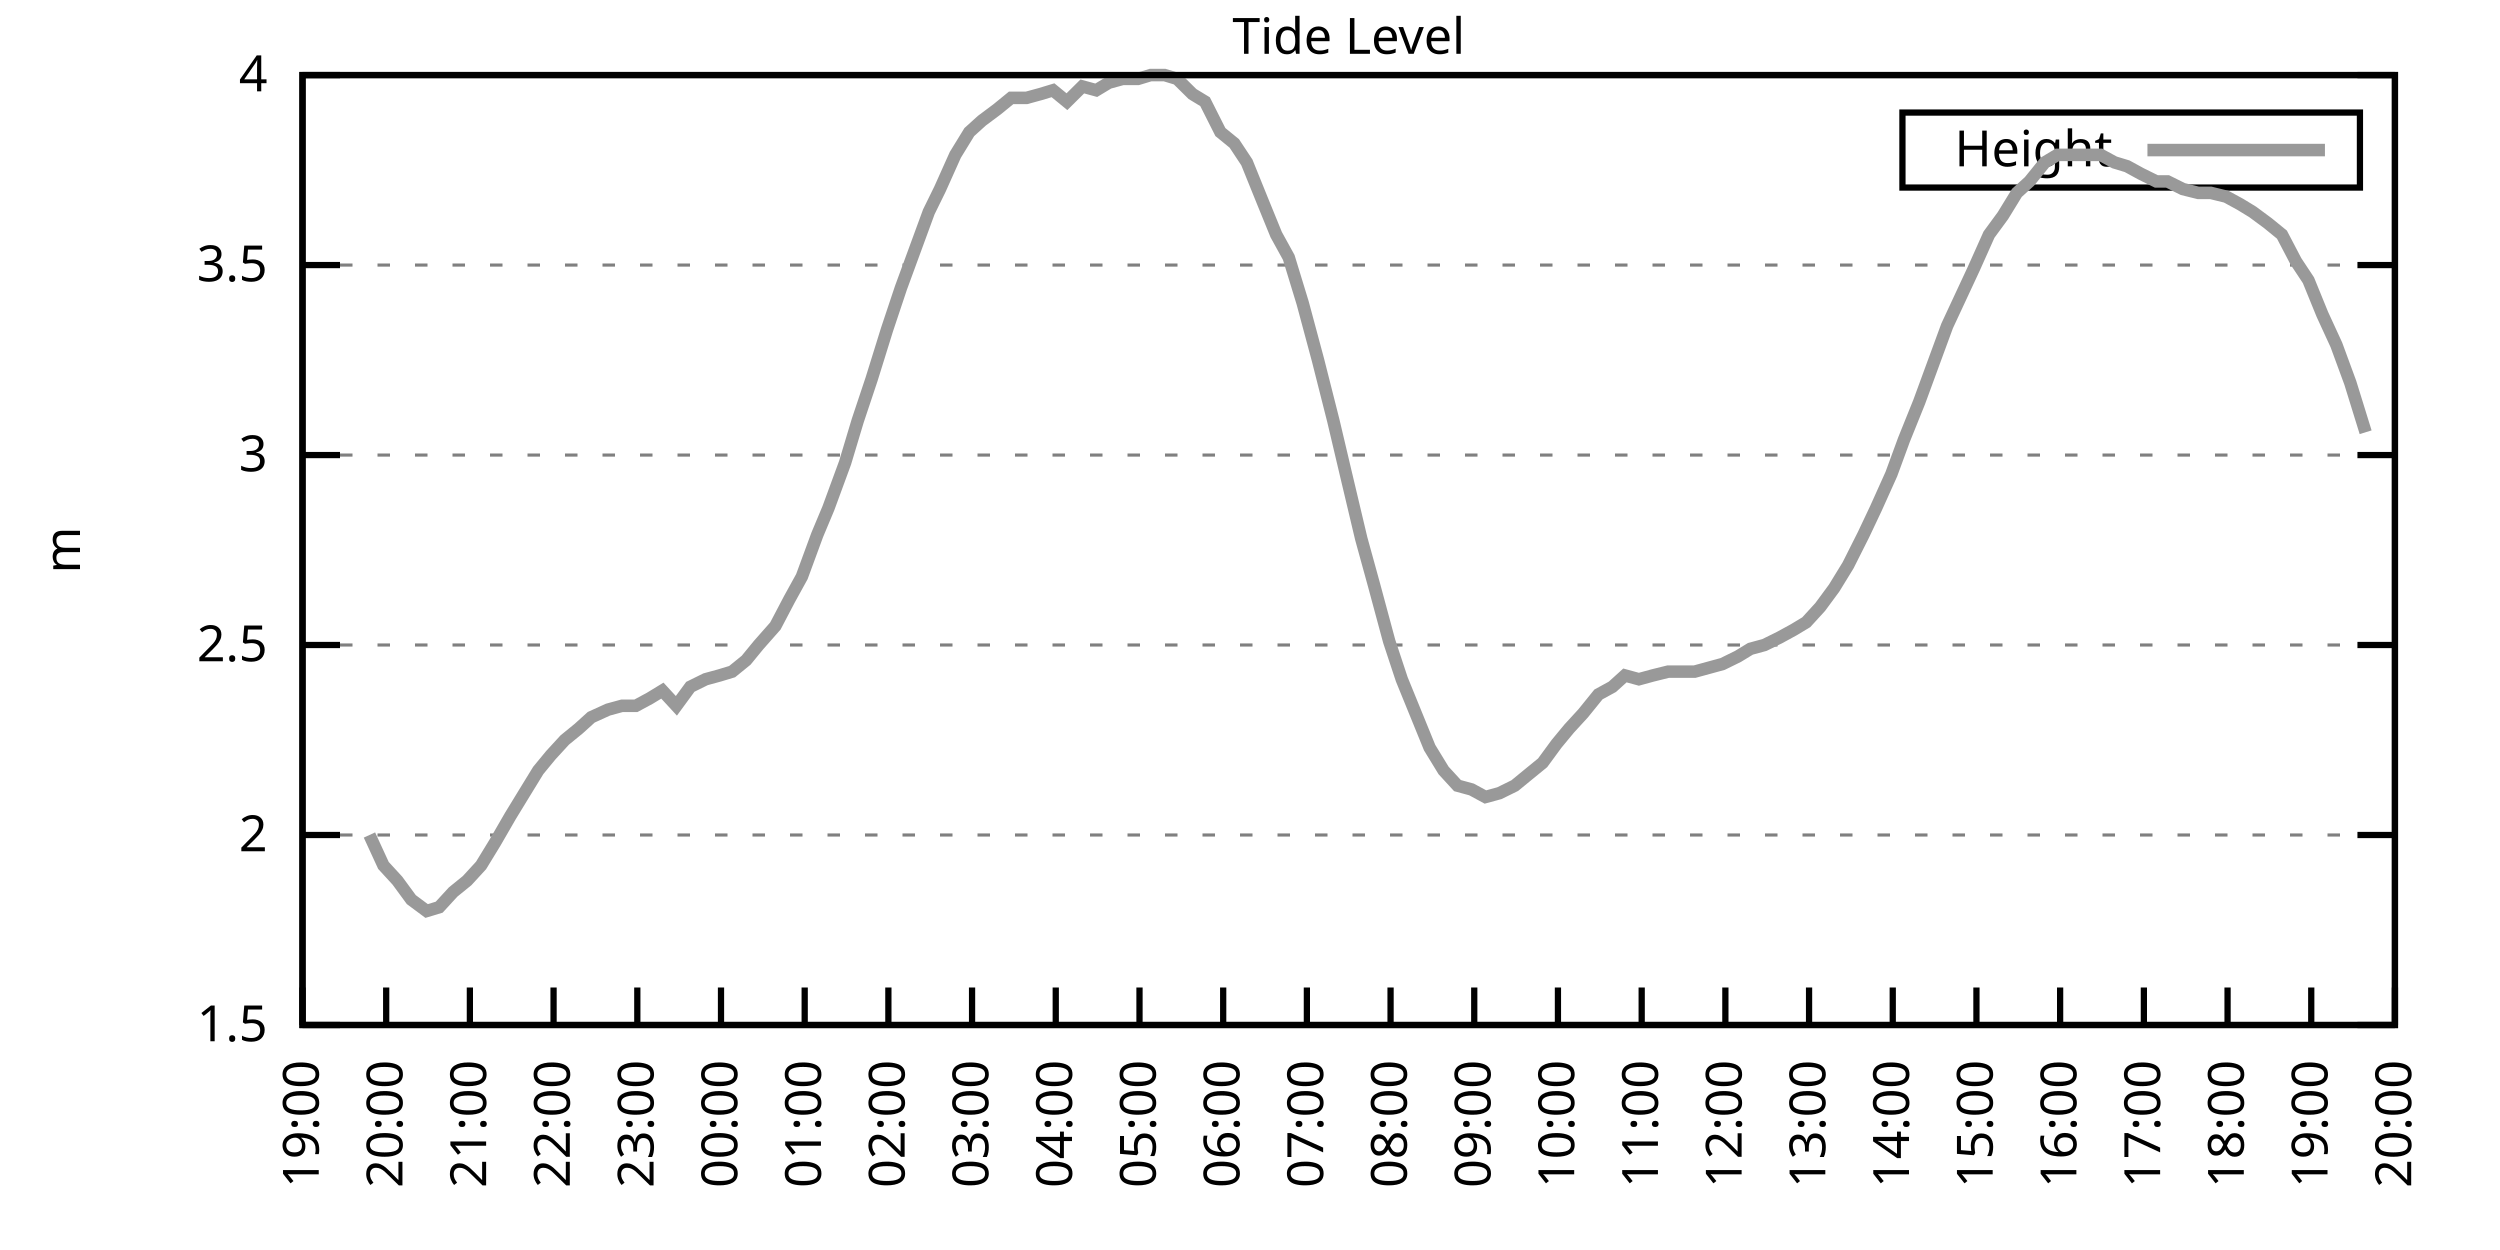
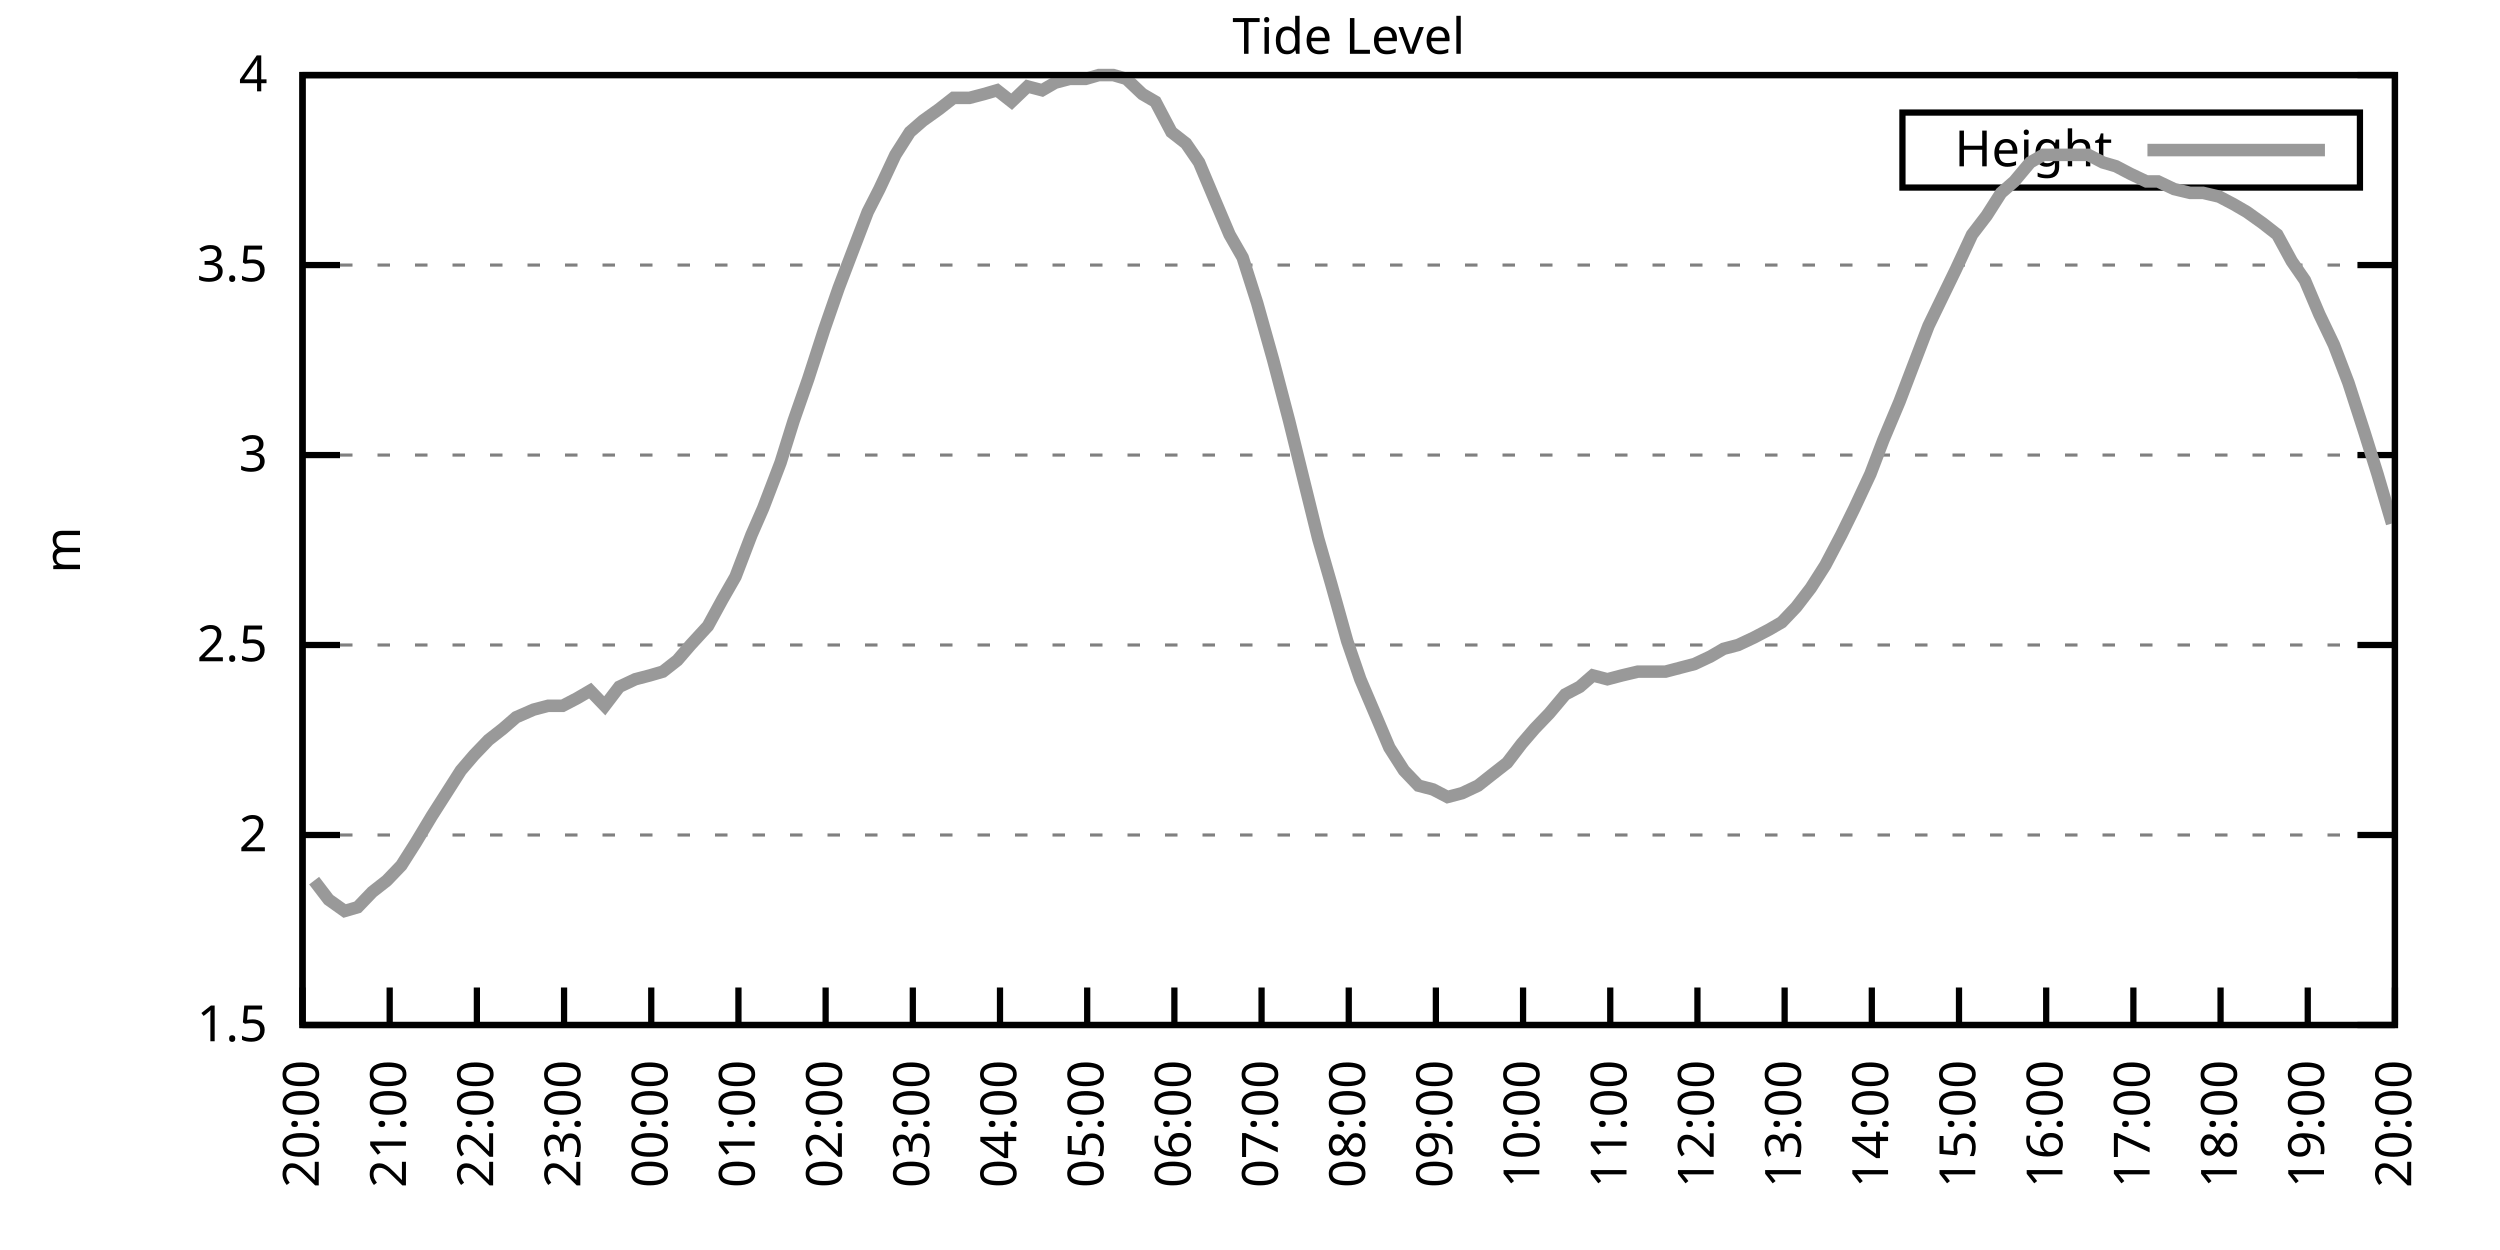
<svg xmlns="http://www.w3.org/2000/svg" xmlns:xlink="http://www.w3.org/1999/xlink" width="400" height="200" viewBox="0 0 400 200">
  <g id="gnuplot_canvas">
    <rect x="0" y="0" width="400" height="200" fill="none" />
    <defs>
      <circle id="gpDot" r="0.5" stroke-width="0.5" stroke="currentColor" />
      <path id="gpPt0" stroke-width="0.333" stroke="currentColor" d="M-1,0 h2 M0,-1 v2" />
      <path id="gpPt1" stroke-width="0.333" stroke="currentColor" d="M-1,-1 L1,1 M1,-1 L-1,1" />
      <path id="gpPt2" stroke-width="0.333" stroke="currentColor" d="M-1,0 L1,0 M0,-1 L0,1 M-1,-1 L1,1 M-1,1 L1,-1" />
      <rect id="gpPt3" stroke-width="0.333" stroke="currentColor" x="-1" y="-1" width="2" height="2" />
      <rect id="gpPt4" stroke-width="0.333" stroke="currentColor" fill="currentColor" x="-1" y="-1" width="2" height="2" />
      <circle id="gpPt5" stroke-width="0.333" stroke="currentColor" cx="0" cy="0" r="1" />
      <use xlink:href="#gpPt5" id="gpPt6" fill="currentColor" stroke="none" />
      <path id="gpPt7" stroke-width="0.333" stroke="currentColor" d="M0,-1.33 L-1.33,0.67 L1.33,0.67 z" />
      <use xlink:href="#gpPt7" id="gpPt8" fill="currentColor" stroke="none" />
      <use xlink:href="#gpPt7" id="gpPt9" stroke="currentColor" transform="rotate(180)" />
      <use xlink:href="#gpPt9" id="gpPt10" fill="currentColor" stroke="none" />
      <use xlink:href="#gpPt3" id="gpPt11" stroke="currentColor" transform="rotate(45)" />
      <use xlink:href="#gpPt11" id="gpPt12" fill="currentColor" stroke="none" />
      <path id="gpPt13" stroke-width="0.333" stroke="currentColor" d="M0,1.330 L1.265,0.411 L0.782,-1.067 L-0.782,-1.076 L-1.265,0.411 z" />
      <use xlink:href="#gpPt13" id="gpPt14" fill="currentColor" stroke="none" />
      <filter id="textbox" filterUnits="objectBoundingBox" x="0" y="0" height="1" width="1">
        <feFlood flood-color="white" flood-opacity="1" result="bgnd" />
        <feComposite in="SourceGraphic" in2="bgnd" operator="atop" />
      </filter>
      <filter id="greybox" filterUnits="objectBoundingBox" x="0" y="0" height="1" width="1">
        <feFlood flood-color="lightgrey" flood-opacity="1" result="grey" />
        <feComposite in="SourceGraphic" in2="grey" operator="atop" />
      </filter>
    </defs>
    <g fill="none" color="white" stroke="currentColor" stroke-width="1.00" stroke-linecap="butt" stroke-linejoin="miter">
</g>
    <g fill="none" color="black" stroke="currentColor" stroke-width="1.00" stroke-linecap="butt" stroke-linejoin="miter">
      <g stroke="none" shape-rendering="crispEdges">
        <polygon fill="rgb(255, 255, 255)" points="48.40,164.00 383.18,164.00 383.18,12.02 48.40,12.02 " />
      </g>
    </g>
    <g fill="none" color="black" stroke="currentColor" stroke-width="1.00" stroke-linecap="butt" stroke-linejoin="miter">
</g>
    <g fill="none" color="black" stroke="black" stroke-width="0.50" stroke-linecap="butt" stroke-linejoin="miter">
</g>
    <g fill="none" color="gray" stroke="currentColor" stroke-width="0.50" stroke-linecap="butt" stroke-linejoin="miter">
      <path stroke="gray" stroke-dasharray="2,4" class="gridline" d="M48.40,164.00 L383.19,164.00  " />
    </g>
    <g fill="none" color="gray" stroke="gray" stroke-width="1.00" stroke-linecap="butt" stroke-linejoin="miter">
</g>
    <g fill="none" color="black" stroke="currentColor" stroke-width="1.00" stroke-linecap="butt" stroke-linejoin="miter">
      <path stroke="black" d="M48.40,164.00 L54.40,164.00 M383.19,164.00 L377.19,164.00  " />
      <g transform="translate(42.80,166.60)" stroke="none" fill="black" font-family="Sans" font-size="8.00" text-anchor="end">
        <text>
          <tspan font-family="Sans"> 1.5</tspan>
        </text>
      </g>
    </g>
    <g fill="none" color="black" stroke="currentColor" stroke-width="1.00" stroke-linecap="butt" stroke-linejoin="miter">
</g>
    <g fill="none" color="black" stroke="black" stroke-width="0.50" stroke-linecap="butt" stroke-linejoin="miter">
</g>
    <g fill="none" color="gray" stroke="currentColor" stroke-width="0.50" stroke-linecap="butt" stroke-linejoin="miter">
      <path stroke="gray" stroke-dasharray="2,4" class="gridline" d="M48.40,133.60 L383.19,133.60  " />
    </g>
    <g fill="none" color="gray" stroke="gray" stroke-width="1.00" stroke-linecap="butt" stroke-linejoin="miter">
</g>
    <g fill="none" color="black" stroke="currentColor" stroke-width="1.00" stroke-linecap="butt" stroke-linejoin="miter">
      <path stroke="black" d="M48.40,133.60 L54.40,133.60 M383.19,133.60 L377.19,133.60  " />
      <g transform="translate(42.80,136.20)" stroke="none" fill="black" font-family="Sans" font-size="8.00" text-anchor="end">
        <text>
          <tspan font-family="Sans"> 2</tspan>
        </text>
      </g>
    </g>
    <g fill="none" color="black" stroke="currentColor" stroke-width="1.00" stroke-linecap="butt" stroke-linejoin="miter">
</g>
    <g fill="none" color="black" stroke="black" stroke-width="0.50" stroke-linecap="butt" stroke-linejoin="miter">
</g>
    <g fill="none" color="gray" stroke="currentColor" stroke-width="0.50" stroke-linecap="butt" stroke-linejoin="miter">
      <path stroke="gray" stroke-dasharray="2,4" class="gridline" d="M48.40,103.20 L383.19,103.20  " />
    </g>
    <g fill="none" color="gray" stroke="gray" stroke-width="1.00" stroke-linecap="butt" stroke-linejoin="miter">
</g>
    <g fill="none" color="black" stroke="currentColor" stroke-width="1.00" stroke-linecap="butt" stroke-linejoin="miter">
      <path stroke="black" d="M48.40,103.20 L54.40,103.20 M383.19,103.20 L377.19,103.20  " />
      <g transform="translate(42.80,105.80)" stroke="none" fill="black" font-family="Sans" font-size="8.00" text-anchor="end">
        <text>
          <tspan font-family="Sans"> 2.5</tspan>
        </text>
      </g>
    </g>
    <g fill="none" color="black" stroke="currentColor" stroke-width="1.00" stroke-linecap="butt" stroke-linejoin="miter">
</g>
    <g fill="none" color="black" stroke="black" stroke-width="0.50" stroke-linecap="butt" stroke-linejoin="miter">
</g>
    <g fill="none" color="gray" stroke="currentColor" stroke-width="0.50" stroke-linecap="butt" stroke-linejoin="miter">
      <path stroke="gray" stroke-dasharray="2,4" class="gridline" d="M48.40,72.81 L383.19,72.81  " />
    </g>
    <g fill="none" color="gray" stroke="gray" stroke-width="1.00" stroke-linecap="butt" stroke-linejoin="miter">
</g>
    <g fill="none" color="black" stroke="currentColor" stroke-width="1.00" stroke-linecap="butt" stroke-linejoin="miter">
      <path stroke="black" d="M48.40,72.81 L54.40,72.81 M383.19,72.81 L377.19,72.81  " />
      <g transform="translate(42.80,75.41)" stroke="none" fill="black" font-family="Sans" font-size="8.00" text-anchor="end">
        <text>
          <tspan font-family="Sans"> 3</tspan>
        </text>
      </g>
    </g>
    <g fill="none" color="black" stroke="currentColor" stroke-width="1.00" stroke-linecap="butt" stroke-linejoin="miter">
</g>
    <g fill="none" color="black" stroke="black" stroke-width="0.50" stroke-linecap="butt" stroke-linejoin="miter">
</g>
    <g fill="none" color="gray" stroke="currentColor" stroke-width="0.50" stroke-linecap="butt" stroke-linejoin="miter">
      <path stroke="gray" stroke-dasharray="2,4" class="gridline" d="M48.40,42.41 L383.19,42.41  " />
    </g>
    <g fill="none" color="gray" stroke="gray" stroke-width="1.00" stroke-linecap="butt" stroke-linejoin="miter">
</g>
    <g fill="none" color="black" stroke="currentColor" stroke-width="1.00" stroke-linecap="butt" stroke-linejoin="miter">
      <path stroke="black" d="M48.40,42.41 L54.40,42.41 M383.19,42.41 L377.19,42.41  " />
      <g transform="translate(42.80,45.01)" stroke="none" fill="black" font-family="Sans" font-size="8.00" text-anchor="end">
        <text>
          <tspan font-family="Sans"> 3.5</tspan>
        </text>
      </g>
    </g>
    <g fill="none" color="black" stroke="currentColor" stroke-width="1.00" stroke-linecap="butt" stroke-linejoin="miter">
</g>
    <g fill="none" color="black" stroke="black" stroke-width="0.50" stroke-linecap="butt" stroke-linejoin="miter">
</g>
    <g fill="none" color="gray" stroke="currentColor" stroke-width="0.50" stroke-linecap="butt" stroke-linejoin="miter">
      <path stroke="gray" stroke-dasharray="2,4" class="gridline" d="M48.40,12.01 L383.19,12.01  " />
    </g>
    <g fill="none" color="gray" stroke="gray" stroke-width="1.00" stroke-linecap="butt" stroke-linejoin="miter">
</g>
    <g fill="none" color="black" stroke="currentColor" stroke-width="1.00" stroke-linecap="butt" stroke-linejoin="miter">
      <path stroke="black" d="M48.40,12.01 L54.40,12.01 M383.19,12.01 L377.19,12.01  " />
      <g transform="translate(42.80,14.61)" stroke="none" fill="black" font-family="Sans" font-size="8.00" text-anchor="end">
        <text>
          <tspan font-family="Sans"> 4</tspan>
        </text>
      </g>
    </g>
    <g fill="none" color="black" stroke="currentColor" stroke-width="1.00" stroke-linecap="butt" stroke-linejoin="miter">
      <path stroke="black" d="M48.40,164.00 L48.40,158.00  " />
      <g transform="translate(51.00,169.60) rotate(270.00)" stroke="none" fill="black" font-family="Sans" font-size="8.00" text-anchor="end">
        <text>
-           <tspan font-family="Sans">19:00</tspan>
-         </text>
-       </g>
-     </g>
-     <g fill="none" color="black" stroke="currentColor" stroke-width="1.00" stroke-linecap="butt" stroke-linejoin="miter">
-       <path stroke="black" d="M61.79,164.00 L61.79,158.00  " />
-       <g transform="translate(64.39,169.60) rotate(270.00)" stroke="none" fill="black" font-family="Sans" font-size="8.00" text-anchor="end">
-         <text>
          <tspan font-family="Sans">20:00</tspan>
        </text>
      </g>
    </g>
    <g fill="none" color="black" stroke="currentColor" stroke-width="1.00" stroke-linecap="butt" stroke-linejoin="miter">
-       <path stroke="black" d="M75.18,164.00 L75.18,158.00  " />
-       <g transform="translate(77.78,169.60) rotate(270.00)" stroke="none" fill="black" font-family="Sans" font-size="8.00" text-anchor="end">
+       <path stroke="black" d="M62.35,164.00 L62.35,158.00  " />
+       <g transform="translate(64.95,169.60) rotate(270.00)" stroke="none" fill="black" font-family="Sans" font-size="8.00" text-anchor="end">
        <text>
          <tspan font-family="Sans">21:00</tspan>
        </text>
      </g>
    </g>
    <g fill="none" color="black" stroke="currentColor" stroke-width="1.00" stroke-linecap="butt" stroke-linejoin="miter">
-       <path stroke="black" d="M88.57,164.00 L88.57,158.00  " />
-       <g transform="translate(91.17,169.60) rotate(270.00)" stroke="none" fill="black" font-family="Sans" font-size="8.00" text-anchor="end">
+       <path stroke="black" d="M76.30,164.00 L76.30,158.00  " />
+       <g transform="translate(78.90,169.60) rotate(270.00)" stroke="none" fill="black" font-family="Sans" font-size="8.00" text-anchor="end">
        <text>
          <tspan font-family="Sans">22:00</tspan>
        </text>
      </g>
    </g>
    <g fill="none" color="black" stroke="currentColor" stroke-width="1.00" stroke-linecap="butt" stroke-linejoin="miter">
-       <path stroke="black" d="M101.97,164.00 L101.97,158.00  " />
-       <g transform="translate(104.57,169.60) rotate(270.00)" stroke="none" fill="black" font-family="Sans" font-size="8.00" text-anchor="end">
+       <path stroke="black" d="M90.25,164.00 L90.25,158.00  " />
+       <g transform="translate(92.85,169.60) rotate(270.00)" stroke="none" fill="black" font-family="Sans" font-size="8.00" text-anchor="end">
        <text>
          <tspan font-family="Sans">23:00</tspan>
        </text>
      </g>
    </g>
    <g fill="none" color="black" stroke="currentColor" stroke-width="1.00" stroke-linecap="butt" stroke-linejoin="miter">
-       <path stroke="black" d="M115.36,164.00 L115.36,158.00  " />
-       <g transform="translate(117.96,169.60) rotate(270.00)" stroke="none" fill="black" font-family="Sans" font-size="8.00" text-anchor="end">
+       <path stroke="black" d="M104.20,164.00 L104.20,158.00  " />
+       <g transform="translate(106.80,169.60) rotate(270.00)" stroke="none" fill="black" font-family="Sans" font-size="8.00" text-anchor="end">
        <text>
          <tspan font-family="Sans">00:00</tspan>
        </text>
      </g>
    </g>
    <g fill="none" color="black" stroke="currentColor" stroke-width="1.00" stroke-linecap="butt" stroke-linejoin="miter">
-       <path stroke="black" d="M128.75,164.00 L128.75,158.00  " />
-       <g transform="translate(131.35,169.60) rotate(270.00)" stroke="none" fill="black" font-family="Sans" font-size="8.00" text-anchor="end">
+       <path stroke="black" d="M118.15,164.00 L118.15,158.00  " />
+       <g transform="translate(120.75,169.60) rotate(270.00)" stroke="none" fill="black" font-family="Sans" font-size="8.00" text-anchor="end">
        <text>
          <tspan font-family="Sans">01:00</tspan>
        </text>
      </g>
    </g>
    <g fill="none" color="black" stroke="currentColor" stroke-width="1.00" stroke-linecap="butt" stroke-linejoin="miter">
-       <path stroke="black" d="M142.14,164.00 L142.14,158.00  " />
-       <g transform="translate(144.74,169.60) rotate(270.00)" stroke="none" fill="black" font-family="Sans" font-size="8.00" text-anchor="end">
+       <path stroke="black" d="M132.10,164.00 L132.10,158.00  " />
+       <g transform="translate(134.70,169.60) rotate(270.00)" stroke="none" fill="black" font-family="Sans" font-size="8.00" text-anchor="end">
        <text>
          <tspan font-family="Sans">02:00</tspan>
        </text>
      </g>
    </g>
    <g fill="none" color="black" stroke="currentColor" stroke-width="1.00" stroke-linecap="butt" stroke-linejoin="miter">
-       <path stroke="black" d="M155.53,164.00 L155.53,158.00  " />
-       <g transform="translate(158.13,169.60) rotate(270.00)" stroke="none" fill="black" font-family="Sans" font-size="8.00" text-anchor="end">
+       <path stroke="black" d="M146.05,164.00 L146.05,158.00  " />
+       <g transform="translate(148.65,169.60) rotate(270.00)" stroke="none" fill="black" font-family="Sans" font-size="8.00" text-anchor="end">
        <text>
          <tspan font-family="Sans">03:00</tspan>
        </text>
      </g>
    </g>
    <g fill="none" color="black" stroke="currentColor" stroke-width="1.00" stroke-linecap="butt" stroke-linejoin="miter">
-       <path stroke="black" d="M168.92,164.00 L168.92,158.00  " />
-       <g transform="translate(171.52,169.60) rotate(270.00)" stroke="none" fill="black" font-family="Sans" font-size="8.00" text-anchor="end">
+       <path stroke="black" d="M160.00,164.00 L160.00,158.00  " />
+       <g transform="translate(162.60,169.60) rotate(270.00)" stroke="none" fill="black" font-family="Sans" font-size="8.00" text-anchor="end">
        <text>
          <tspan font-family="Sans">04:00</tspan>
        </text>
      </g>
    </g>
    <g fill="none" color="black" stroke="currentColor" stroke-width="1.00" stroke-linecap="butt" stroke-linejoin="miter">
-       <path stroke="black" d="M182.32,164.00 L182.32,158.00  " />
-       <g transform="translate(184.92,169.60) rotate(270.00)" stroke="none" fill="black" font-family="Sans" font-size="8.00" text-anchor="end">
+       <path stroke="black" d="M173.95,164.00 L173.95,158.00  " />
+       <g transform="translate(176.55,169.60) rotate(270.00)" stroke="none" fill="black" font-family="Sans" font-size="8.00" text-anchor="end">
        <text>
          <tspan font-family="Sans">05:00</tspan>
        </text>
      </g>
    </g>
    <g fill="none" color="black" stroke="currentColor" stroke-width="1.00" stroke-linecap="butt" stroke-linejoin="miter">
-       <path stroke="black" d="M195.71,164.00 L195.71,158.00  " />
-       <g transform="translate(198.31,169.60) rotate(270.00)" stroke="none" fill="black" font-family="Sans" font-size="8.00" text-anchor="end">
+       <path stroke="black" d="M187.90,164.00 L187.90,158.00  " />
+       <g transform="translate(190.50,169.60) rotate(270.00)" stroke="none" fill="black" font-family="Sans" font-size="8.00" text-anchor="end">
        <text>
          <tspan font-family="Sans">06:00</tspan>
        </text>
      </g>
    </g>
    <g fill="none" color="black" stroke="currentColor" stroke-width="1.00" stroke-linecap="butt" stroke-linejoin="miter">
-       <path stroke="black" d="M209.10,164.00 L209.10,158.00  " />
-       <g transform="translate(211.70,169.60) rotate(270.00)" stroke="none" fill="black" font-family="Sans" font-size="8.00" text-anchor="end">
+       <path stroke="black" d="M201.85,164.00 L201.85,158.00  " />
+       <g transform="translate(204.45,169.60) rotate(270.00)" stroke="none" fill="black" font-family="Sans" font-size="8.00" text-anchor="end">
        <text>
          <tspan font-family="Sans">07:00</tspan>
        </text>
      </g>
    </g>
    <g fill="none" color="black" stroke="currentColor" stroke-width="1.00" stroke-linecap="butt" stroke-linejoin="miter">
-       <path stroke="black" d="M222.49,164.00 L222.49,158.00  " />
-       <g transform="translate(225.09,169.60) rotate(270.00)" stroke="none" fill="black" font-family="Sans" font-size="8.00" text-anchor="end">
+       <path stroke="black" d="M215.80,164.00 L215.80,158.00  " />
+       <g transform="translate(218.40,169.60) rotate(270.00)" stroke="none" fill="black" font-family="Sans" font-size="8.00" text-anchor="end">
        <text>
          <tspan font-family="Sans">08:00</tspan>
        </text>
      </g>
    </g>
    <g fill="none" color="black" stroke="currentColor" stroke-width="1.00" stroke-linecap="butt" stroke-linejoin="miter">
-       <path stroke="black" d="M235.88,164.00 L235.88,158.00  " />
-       <g transform="translate(238.48,169.60) rotate(270.00)" stroke="none" fill="black" font-family="Sans" font-size="8.00" text-anchor="end">
+       <path stroke="black" d="M229.74,164.00 L229.74,158.00  " />
+       <g transform="translate(232.34,169.60) rotate(270.00)" stroke="none" fill="black" font-family="Sans" font-size="8.00" text-anchor="end">
        <text>
          <tspan font-family="Sans">09:00</tspan>
        </text>
      </g>
    </g>
    <g fill="none" color="black" stroke="currentColor" stroke-width="1.00" stroke-linecap="butt" stroke-linejoin="miter">
-       <path stroke="black" d="M249.27,164.00 L249.27,158.00  " />
-       <g transform="translate(251.87,169.60) rotate(270.00)" stroke="none" fill="black" font-family="Sans" font-size="8.00" text-anchor="end">
+       <path stroke="black" d="M243.69,164.00 L243.69,158.00  " />
+       <g transform="translate(246.29,169.60) rotate(270.00)" stroke="none" fill="black" font-family="Sans" font-size="8.00" text-anchor="end">
        <text>
          <tspan font-family="Sans">10:00</tspan>
        </text>
      </g>
    </g>
    <g fill="none" color="black" stroke="currentColor" stroke-width="1.00" stroke-linecap="butt" stroke-linejoin="miter">
-       <path stroke="black" d="M262.67,164.00 L262.67,158.00  " />
-       <g transform="translate(265.27,169.60) rotate(270.00)" stroke="none" fill="black" font-family="Sans" font-size="8.00" text-anchor="end">
+       <path stroke="black" d="M257.64,164.00 L257.64,158.00  " />
+       <g transform="translate(260.24,169.60) rotate(270.00)" stroke="none" fill="black" font-family="Sans" font-size="8.00" text-anchor="end">
        <text>
          <tspan font-family="Sans">11:00</tspan>
        </text>
      </g>
    </g>
    <g fill="none" color="black" stroke="currentColor" stroke-width="1.00" stroke-linecap="butt" stroke-linejoin="miter">
-       <path stroke="black" d="M276.06,164.00 L276.06,158.00  " />
-       <g transform="translate(278.66,169.60) rotate(270.00)" stroke="none" fill="black" font-family="Sans" font-size="8.00" text-anchor="end">
+       <path stroke="black" d="M271.59,164.00 L271.59,158.00  " />
+       <g transform="translate(274.19,169.60) rotate(270.00)" stroke="none" fill="black" font-family="Sans" font-size="8.00" text-anchor="end">
        <text>
          <tspan font-family="Sans">12:00</tspan>
        </text>
      </g>
    </g>
    <g fill="none" color="black" stroke="currentColor" stroke-width="1.00" stroke-linecap="butt" stroke-linejoin="miter">
-       <path stroke="black" d="M289.45,164.00 L289.45,158.00  " />
-       <g transform="translate(292.05,169.60) rotate(270.00)" stroke="none" fill="black" font-family="Sans" font-size="8.00" text-anchor="end">
+       <path stroke="black" d="M285.54,164.00 L285.54,158.00  " />
+       <g transform="translate(288.14,169.60) rotate(270.00)" stroke="none" fill="black" font-family="Sans" font-size="8.00" text-anchor="end">
        <text>
          <tspan font-family="Sans">13:00</tspan>
        </text>
      </g>
    </g>
    <g fill="none" color="black" stroke="currentColor" stroke-width="1.00" stroke-linecap="butt" stroke-linejoin="miter">
-       <path stroke="black" d="M302.84,164.00 L302.84,158.00  " />
-       <g transform="translate(305.44,169.60) rotate(270.00)" stroke="none" fill="black" font-family="Sans" font-size="8.00" text-anchor="end">
+       <path stroke="black" d="M299.49,164.00 L299.49,158.00  " />
+       <g transform="translate(302.09,169.60) rotate(270.00)" stroke="none" fill="black" font-family="Sans" font-size="8.00" text-anchor="end">
        <text>
          <tspan font-family="Sans">14:00</tspan>
        </text>
      </g>
    </g>
    <g fill="none" color="black" stroke="currentColor" stroke-width="1.00" stroke-linecap="butt" stroke-linejoin="miter">
-       <path stroke="black" d="M316.23,164.00 L316.23,158.00  " />
-       <g transform="translate(318.83,169.60) rotate(270.00)" stroke="none" fill="black" font-family="Sans" font-size="8.00" text-anchor="end">
+       <path stroke="black" d="M313.44,164.00 L313.44,158.00  " />
+       <g transform="translate(316.04,169.60) rotate(270.00)" stroke="none" fill="black" font-family="Sans" font-size="8.00" text-anchor="end">
        <text>
          <tspan font-family="Sans">15:00</tspan>
        </text>
      </g>
    </g>
    <g fill="none" color="black" stroke="currentColor" stroke-width="1.00" stroke-linecap="butt" stroke-linejoin="miter">
-       <path stroke="black" d="M329.62,164.00 L329.62,158.00  " />
-       <g transform="translate(332.22,169.60) rotate(270.00)" stroke="none" fill="black" font-family="Sans" font-size="8.00" text-anchor="end">
+       <path stroke="black" d="M327.39,164.00 L327.39,158.00  " />
+       <g transform="translate(329.99,169.60) rotate(270.00)" stroke="none" fill="black" font-family="Sans" font-size="8.00" text-anchor="end">
        <text>
          <tspan font-family="Sans">16:00</tspan>
        </text>
      </g>
    </g>
    <g fill="none" color="black" stroke="currentColor" stroke-width="1.00" stroke-linecap="butt" stroke-linejoin="miter">
-       <path stroke="black" d="M343.02,164.00 L343.02,158.00  " />
-       <g transform="translate(345.62,169.60) rotate(270.00)" stroke="none" fill="black" font-family="Sans" font-size="8.00" text-anchor="end">
+       <path stroke="black" d="M341.34,164.00 L341.34,158.00  " />
+       <g transform="translate(343.94,169.60) rotate(270.00)" stroke="none" fill="black" font-family="Sans" font-size="8.00" text-anchor="end">
        <text>
          <tspan font-family="Sans">17:00</tspan>
        </text>
      </g>
    </g>
    <g fill="none" color="black" stroke="currentColor" stroke-width="1.00" stroke-linecap="butt" stroke-linejoin="miter">
-       <path stroke="black" d="M356.41,164.00 L356.41,158.00  " />
-       <g transform="translate(359.01,169.60) rotate(270.00)" stroke="none" fill="black" font-family="Sans" font-size="8.00" text-anchor="end">
+       <path stroke="black" d="M355.29,164.00 L355.29,158.00  " />
+       <g transform="translate(357.89,169.60) rotate(270.00)" stroke="none" fill="black" font-family="Sans" font-size="8.00" text-anchor="end">
        <text>
          <tspan font-family="Sans">18:00</tspan>
        </text>
      </g>
    </g>
    <g fill="none" color="black" stroke="currentColor" stroke-width="1.00" stroke-linecap="butt" stroke-linejoin="miter">
-       <path stroke="black" d="M369.80,164.00 L369.80,158.00  " />
-       <g transform="translate(372.40,169.60) rotate(270.00)" stroke="none" fill="black" font-family="Sans" font-size="8.00" text-anchor="end">
+       <path stroke="black" d="M369.24,164.00 L369.24,158.00  " />
+       <g transform="translate(371.84,169.60) rotate(270.00)" stroke="none" fill="black" font-family="Sans" font-size="8.00" text-anchor="end">
        <text>
          <tspan font-family="Sans">19:00</tspan>
        </text>
      </g>
    </g>
    <g fill="none" color="black" stroke="currentColor" stroke-width="1.00" stroke-linecap="butt" stroke-linejoin="miter">
      <path stroke="black" d="M383.19,164.00 L383.19,158.00  " />
      <g transform="translate(385.79,169.60) rotate(270.00)" stroke="none" fill="black" font-family="Sans" font-size="8.00" text-anchor="end">
        <text>
          <tspan font-family="Sans">20:00</tspan>
        </text>
      </g>
    </g>
    <g fill="none" color="black" stroke="currentColor" stroke-width="1.00" stroke-linecap="butt" stroke-linejoin="miter">
</g>
    <g fill="none" color="black" stroke="currentColor" stroke-width="1.00" stroke-linecap="butt" stroke-linejoin="miter">
      <path stroke="black" d="M48.40,12.01 L48.40,164.00 L383.19,164.00 L383.19,12.01 L48.40,12.01 Z  " />
    </g>
    <g fill="none" color="black" stroke="currentColor" stroke-width="1.00" stroke-linecap="butt" stroke-linejoin="miter">
</g>
    <g fill="none" color="black" stroke="currentColor" stroke-width="1.00" stroke-linecap="butt" stroke-linejoin="miter">
      <path stroke="black" d="M304.39,30.01 L304.39,18.01 L377.59,18.01 L377.59,30.01 L304.39,30.01 Z  " />
    </g>
    <g id="Tide_level_plot_1">
      <g fill="none" color="white" stroke="black" stroke-width="2.00" stroke-linecap="butt" stroke-linejoin="miter">
</g>
      <g fill="none" color="black" stroke="currentColor" stroke-width="2.00" stroke-linecap="butt" stroke-linejoin="miter">
        <g transform="translate(337.99,26.61)" stroke="none" fill="black" font-family="Sans" font-size="8.00" text-anchor="end">
          <text>
            <tspan font-family="Sans">Height</tspan>
          </text>
        </g>
      </g>
      <g fill="none" color="black" stroke="currentColor" stroke-width="2.00" stroke-linecap="butt" stroke-linejoin="miter">
-         <path stroke="rgb(153, 153, 153)" d="M343.59,24.01 L371.99,24.01 M59.11,133.60 L61.35,138.47 L63.58,140.90 L65.81,143.94 L68.26,145.76 L70.27,145.15   L72.50,142.72 L74.74,140.90 L76.97,138.47 L79.20,134.82 L81.66,130.56 L83.89,126.91 L86.12,123.27 L88.13,120.83   L90.36,118.40 L92.59,116.58 L94.60,114.76 L97.28,113.54 L99.51,112.93 L101.74,112.93 L103.98,111.72 L105.98,110.50   L108.22,112.93 L110.45,109.89 L112.90,108.68 L115.13,108.07 L117.14,107.46 L119.38,105.64 L121.38,103.20 L124.06,100.16   L126.29,95.91 L128.30,92.26 L130.76,85.57 L132.54,81.32 L135.22,74.02 L137.23,67.33 L139.46,60.65 L141.92,52.74   L144.15,46.06 L146.16,40.58 L148.61,33.90 L150.40,30.25 L152.85,24.78 L155.09,21.13 L157.10,19.31 L159.55,17.48   L161.78,15.66 L164.24,15.66 L166.47,15.05 L168.48,14.44 L170.71,16.27 L173.17,13.83 L175.40,14.44 L177.41,13.23   L179.64,12.62 L182.09,12.62 L184.10,12.01 L186.33,12.01 L188.34,12.62 L190.80,15.05 L192.81,16.27 L195.26,21.13   L197.49,22.95 L199.50,25.99 L201.96,32.07 L204.19,37.54 L206.20,41.19 L208.43,48.49 L210.88,57.61 L213.34,67.33   L215.35,75.85 L217.80,86.18 L219.81,93.48 L222.27,102.60 L224.28,108.68 L226.51,114.15 L228.74,119.62 L230.97,123.27   L233.20,125.70 L235.44,126.31 L237.67,127.52 L239.90,126.91 L242.36,125.70 L244.59,123.87 L246.82,122.05 L249.05,119.01   L251.06,116.58 L253.29,114.15 L255.75,111.11 L257.98,109.89 L259.99,108.07 L262.22,108.68 L264.45,108.07 L266.91,107.46   L268.92,107.46 L271.15,107.46 L273.38,106.85 L275.61,106.24 L278.07,105.03 L280.07,103.81 L282.31,103.20 L284.76,101.99   L286.99,100.77 L289.00,99.56 L291.23,97.12 L293.47,94.08 L295.70,90.44 L298.15,85.57 L300.16,81.32 L302.62,75.85   L304.63,70.37 L307.08,64.29 L309.31,58.21 L311.54,52.14 L315.79,43.02 L318.24,37.54 L320.47,34.50 L322.70,30.86   L324.71,29.03 L327.17,25.99 L329.18,24.78 L331.41,24.78 L333.86,24.78 L336.10,24.78 L338.33,25.99 L340.34,26.60   L342.57,27.82 L345.02,29.03 L346.81,29.03 L349.26,30.25 L351.72,30.86 L353.73,30.86 L356.18,31.46 L358.42,32.68   L360.42,33.90 L362.88,35.72 L365.11,37.54 L367.34,41.80 L369.35,44.84 L371.58,50.31 L373.82,55.18 L376.05,61.25   L378.50,69.16  " />
+         <path stroke="rgb(153, 153, 153)" d="M343.59,24.01 L371.99,24.01 M50.26,140.90 L52.58,143.94 L55.14,145.76 L57.23,145.15 L59.56,142.72 L61.88,140.90   L64.21,138.47 L66.53,134.82 L69.09,130.56 L71.42,126.91 L73.74,123.27 L75.83,120.83 L78.16,118.40 L80.48,116.58   L82.58,114.76 L85.37,113.54 L87.69,112.93 L90.02,112.93 L92.34,111.72 L94.43,110.50 L96.76,112.93 L99.08,109.89   L101.64,108.68 L103.97,108.07 L106.06,107.46 L108.38,105.64 L110.48,103.20 L113.27,100.16 L115.59,95.91 L117.68,92.26   L120.24,85.57 L122.10,81.32 L124.89,74.02 L126.98,67.33 L129.31,60.65 L131.87,52.74 L134.19,46.06 L136.28,40.58   L138.84,33.90 L140.70,30.25 L143.26,24.78 L145.58,21.13 L147.67,19.31 L150.23,17.48 L152.56,15.66 L155.11,15.66   L157.44,15.05 L159.53,14.44 L161.86,16.27 L164.41,13.83 L166.74,14.44 L168.83,13.23 L171.16,12.62 L173.71,12.62   L175.81,12.01 L178.13,12.01 L180.22,12.62 L182.78,15.05 L184.87,16.27 L187.43,21.13 L189.76,22.95 L191.85,25.99   L194.41,32.07 L196.73,37.54 L198.82,41.19 L201.15,48.49 L203.71,57.61 L206.26,67.33 L208.36,75.85 L210.91,86.18   L213.01,93.48 L215.56,102.60 L217.65,108.68 L219.98,114.15 L222.30,119.62 L224.63,123.27 L226.95,125.70 L229.28,126.31   L231.60,127.52 L233.93,126.91 L236.49,125.70 L238.81,123.87 L241.14,122.05 L243.46,119.01 L245.55,116.58 L247.88,114.15   L250.44,111.11 L252.76,109.89 L254.85,108.07 L257.18,108.68 L259.50,108.07 L262.06,107.46 L264.15,107.46 L266.48,107.46   L268.80,106.85 L271.13,106.24 L273.69,105.03 L275.78,103.81 L278.10,103.20 L280.66,101.99 L282.99,100.77 L285.08,99.56   L287.40,97.12 L289.73,94.08 L292.05,90.44 L294.61,85.57 L296.70,81.32 L299.26,75.85 L301.35,70.37 L303.91,64.29   L306.23,58.21 L308.56,52.14 L312.98,43.02 L315.53,37.54 L317.86,34.50 L320.18,30.86 L322.28,29.03 L324.83,25.99   L326.93,24.78 L329.25,24.78 L331.81,24.78 L334.13,24.78 L336.46,25.99 L338.55,26.60 L340.88,27.82 L343.43,29.03   L345.29,29.03 L347.85,30.25 L350.41,30.86 L352.50,30.86 L355.06,31.46 L357.38,32.68 L359.48,33.90 L362.03,35.72   L364.36,37.54 L366.68,41.80 L368.78,44.84 L371.10,50.31 L373.43,55.18 L375.75,61.25 L378.31,69.16 L380.40,75.85   L382.73,83.75  " />
      </g>
    </g>
    <g fill="none" color="black" stroke="currentColor" stroke-width="2.00" stroke-linecap="butt" stroke-linejoin="miter">
</g>
    <g fill="none" color="black" stroke="black" stroke-width="1.00" stroke-linecap="butt" stroke-linejoin="miter">
</g>
    <g fill="none" color="black" stroke="currentColor" stroke-width="1.00" stroke-linecap="butt" stroke-linejoin="miter">
      <path stroke="black" d="M48.40,12.01 L48.40,164.00 L383.19,164.00 L383.19,12.01 L48.40,12.01 Z  " />
      <g transform="translate(12.80,88.01) rotate(270.00)" stroke="none" fill="black" font-family="Sans" font-size="8.00" text-anchor="middle">
        <text>
          <tspan font-family="Sans">m</tspan>
        </text>
      </g>
    </g>
    <g fill="none" color="black" stroke="currentColor" stroke-width="1.00" stroke-linecap="butt" stroke-linejoin="miter">
</g>
    <g fill="none" color="black" stroke="currentColor" stroke-width="1.00" stroke-linecap="butt" stroke-linejoin="miter">
      <g transform="translate(215.79,8.61)" stroke="none" fill="black" font-family="Sans" font-size="8.00" text-anchor="middle">
        <text>
          <tspan font-family="Sans">Tide Level</tspan>
        </text>
      </g>
    </g>
    <g fill="none" color="black" stroke="currentColor" stroke-width="1.00" stroke-linecap="butt" stroke-linejoin="miter">
</g>
  </g>
</svg>
